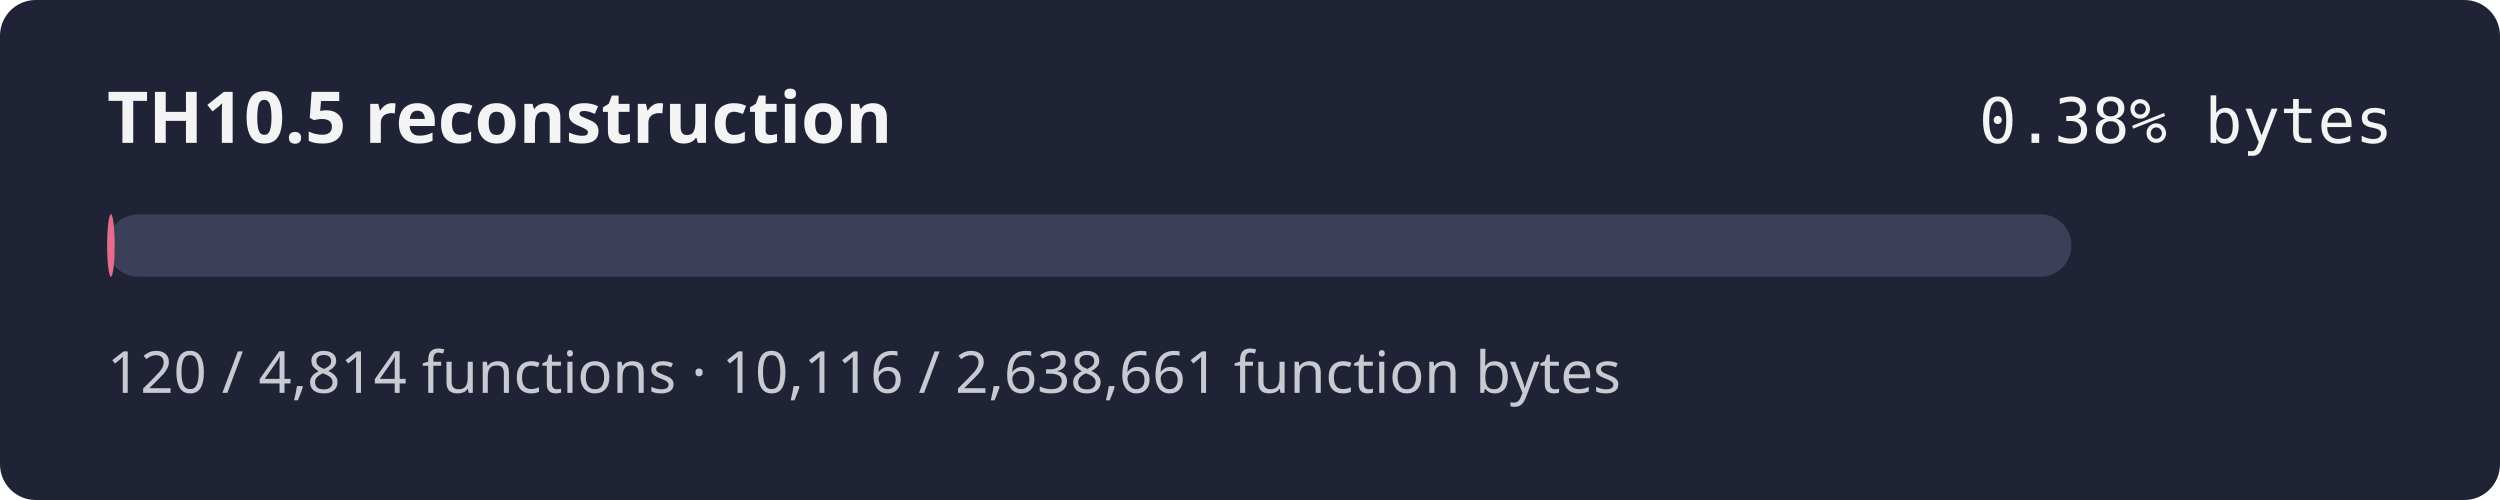
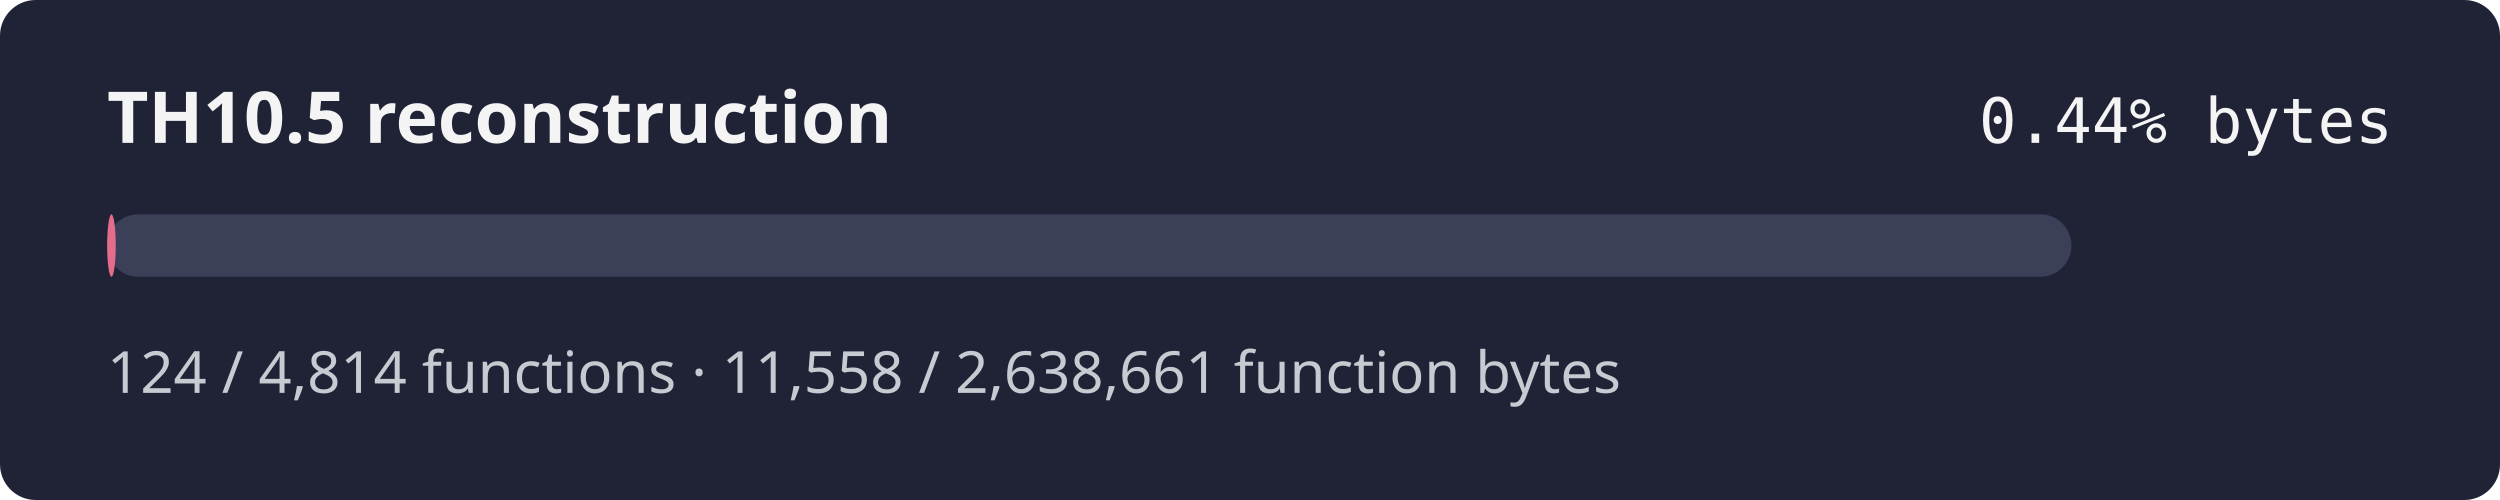
- <svg xmlns="http://www.w3.org/2000/svg" width="560" height="112" role="img" aria-label="TH10.5 reconstruction progress 0.38% by bytes">
+ <svg xmlns="http://www.w3.org/2000/svg" width="560" height="112" role="img" aria-label="TH10.5 reconstruction progress 0.44% by bytes">
  <rect width="560" height="112" rx="8" fill="#1f2335" />
  <text x="24" y="32" fill="#f4f4f5" font-family="sans-serif" font-size="16" font-weight="600">TH10.5 reconstruction</text>
-   <text x="536" y="32" fill="#f4f4f5" text-anchor="end" font-family="monospace" font-size="14">0.38% bytes</text>
+   <text x="536" y="32" fill="#f4f4f5" text-anchor="end" font-family="monospace" font-size="14">0.44% bytes</text>
  <rect x="24" y="48" width="440" height="14" rx="7" fill="#3b4058" />
-   <rect x="24" y="48" width="1.69" height="14" rx="7" fill="#e46c8c" />
-   <text x="24" y="88" fill="#c8cad2" font-family="sans-serif" font-size="13">120 / 4,814 functions · 10,116 / 2,638,661 function bytes</text>
+   <rect x="24" y="48" width="1.93" height="14" rx="7" fill="#e46c8c" />
+   <text x="24" y="88" fill="#c8cad2" font-family="sans-serif" font-size="13">124 / 4,814 functions · 11,558 / 2,638,661 function bytes</text>
</svg>
